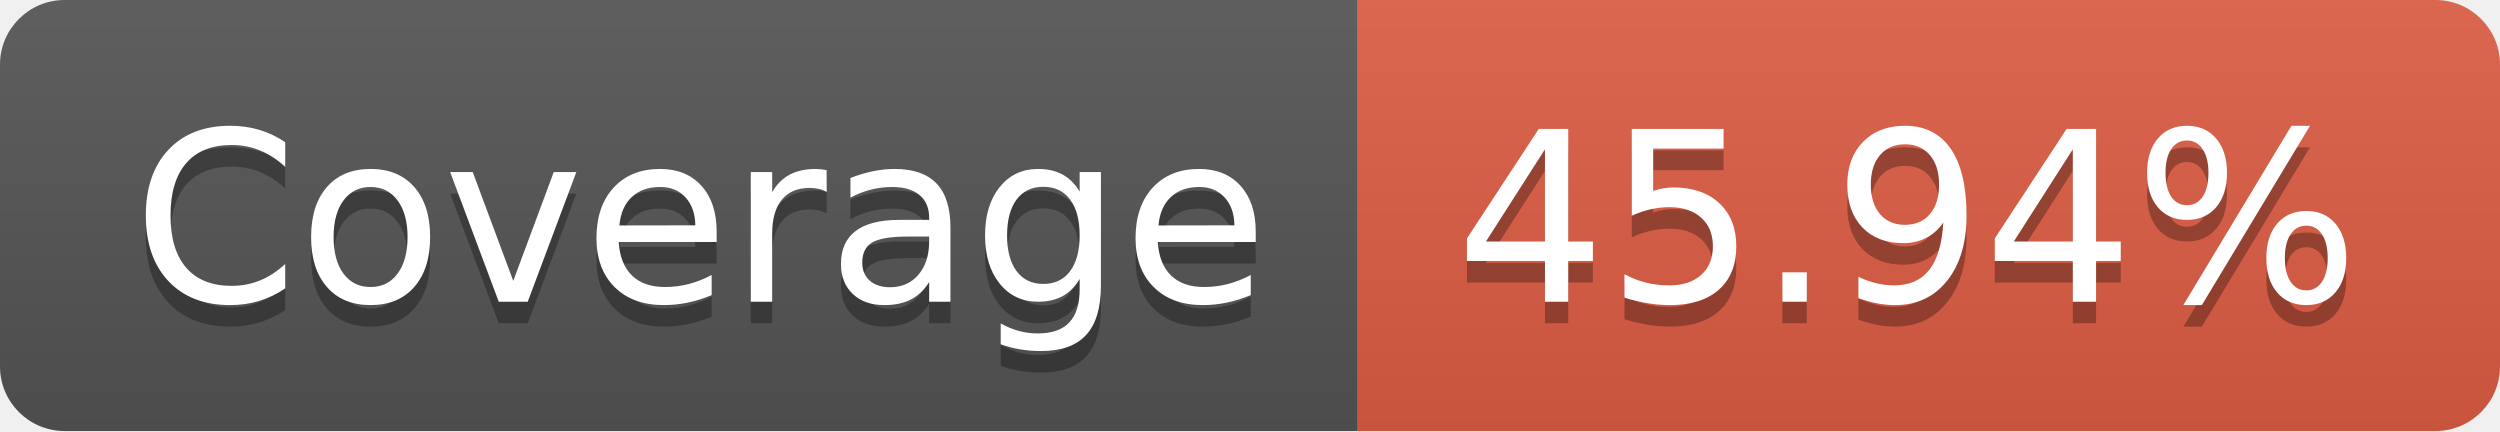
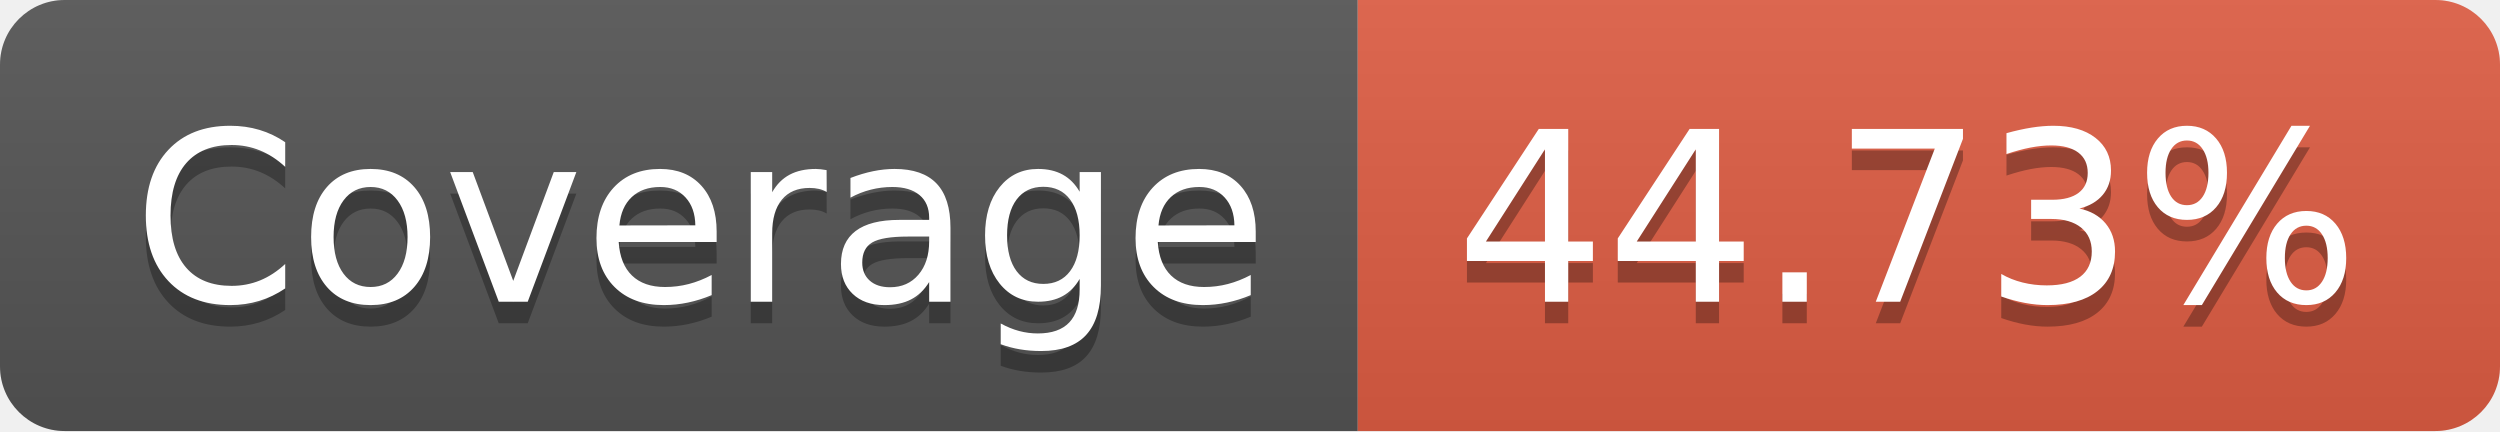
- <svg xmlns="http://www.w3.org/2000/svg" width="116" height="20" role="img" aria-label="Coverage: 45.94%">
+ <svg xmlns="http://www.w3.org/2000/svg" width="116" height="20" role="img" aria-label="Coverage: 44.73%">
  <linearGradient id="s" x2="0" y2="100%">
    <stop offset="0" stop-color="#bbb" stop-opacity=".1" />
    <stop offset="1" stop-opacity=".1" />
  </linearGradient>
  <clipPath id="r">
    <rect width="116" height="20" rx="3" fill="#fff" />
  </clipPath>
  <g clip-path="url(#r)">
    <rect width="63" height="20" fill="#555" />
    <rect x="63" width="53" height="20" fill="#e05d44" />
    <rect width="116" height="20" fill="url(#s)" />
  </g>
  <g fill="#fff" text-anchor="middle" font-family="Verdana,Geneva,DejaVu Sans,sans-serif" text-rendering="geometricPrecision" font-size="110">
    <text aria-hidden="true" x="325" y="150" fill="#010101" fill-opacity=".3" transform="scale(.1)" textLength="530">Coverage</text>
    <text x="325" y="140" transform="scale(.1)" fill="#fff" textLength="530">Coverage</text>
-     <text aria-hidden="true" x="885" y="150" fill="#010101" fill-opacity=".3" transform="scale(.1)" textLength="430">45.94%</text>
-     <text x="885" y="140" transform="scale(.1)" fill="#fff" textLength="430">45.94%</text>
+     <text aria-hidden="true" x="885" y="150" fill="#010101" fill-opacity=".3" transform="scale(.1)" textLength="430">44.73%</text>
+     <text x="885" y="140" transform="scale(.1)" fill="#fff" textLength="430">44.73%</text>
  </g>
</svg>
